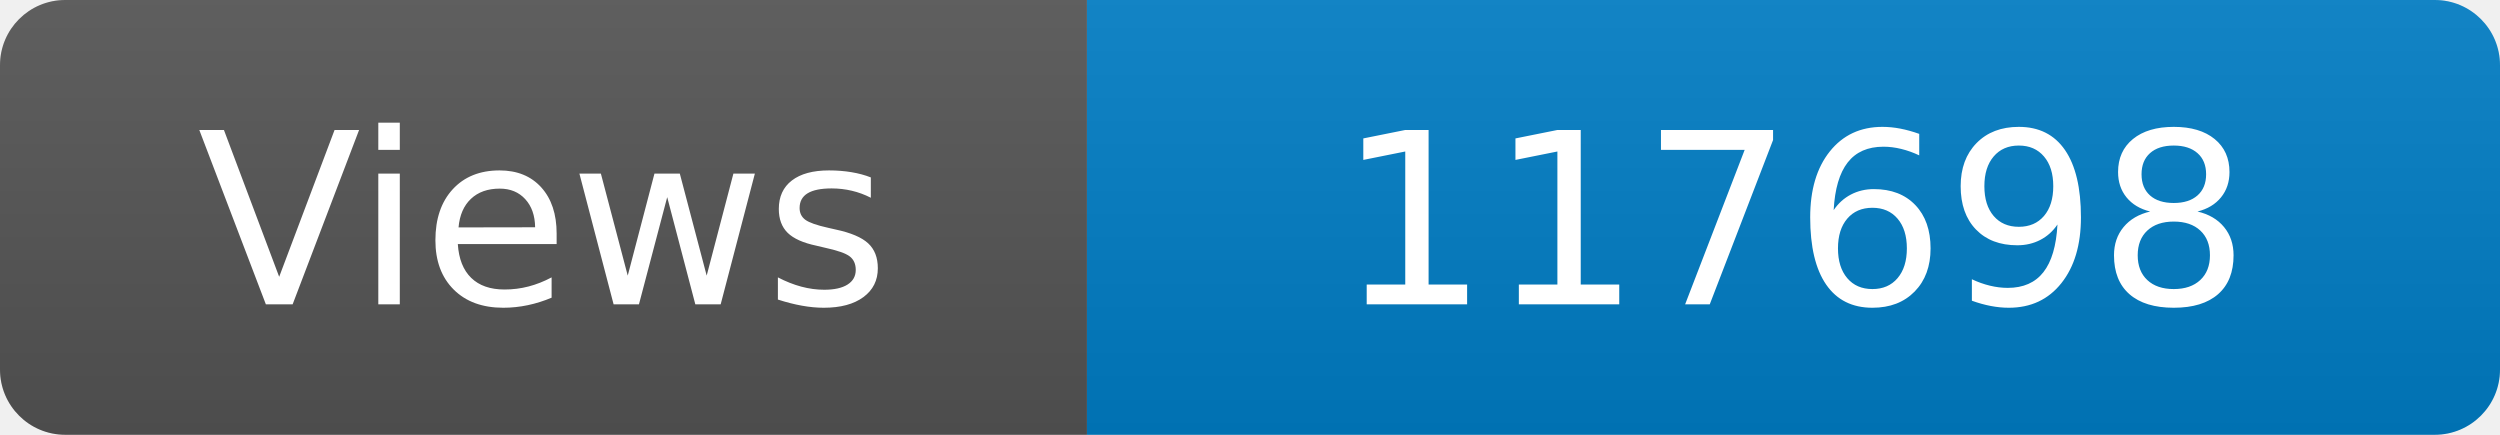
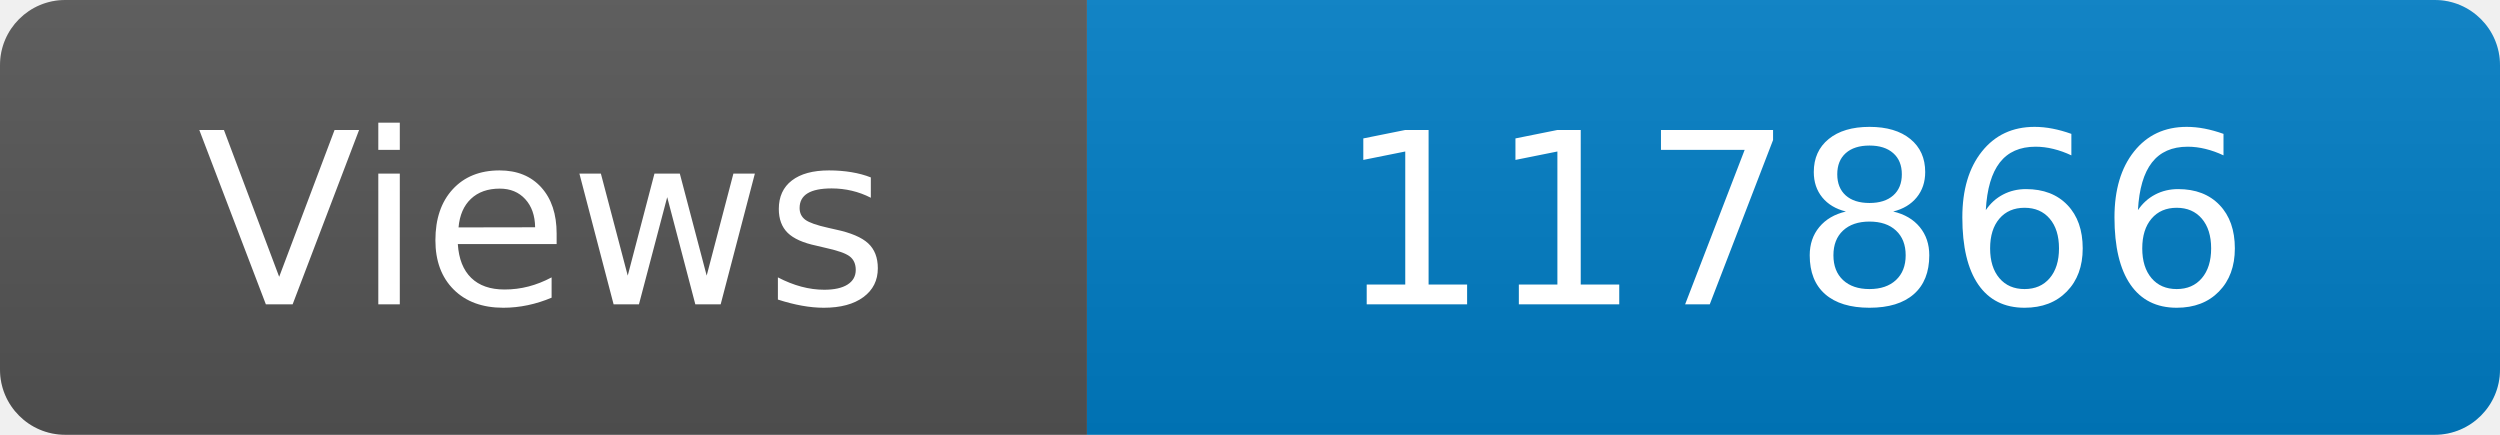
<svg xmlns="http://www.w3.org/2000/svg" width="115" height="20" role="img" aria-label="Maintained?: yes">
  <linearGradient id="s" x2="0" y2="100%">
    <stop offset="0" stop-color="#bbb" stop-opacity=".1" />
    <stop offset="1" stop-opacity=".1" />
  </linearGradient>
  <clipPath id="r">
    <rect width="115" height="20" rx="3" fill="#fff" />
  </clipPath>
  <g clip-path="url(#r)">
    <rect width="50" height="20" fill="#555" />
    <rect x="50" width="160" height="20" fill="#007ec6" />
    <rect width="115" height="20" fill="url(#s)" />
  </g>
  <g fill="#fff" text-anchor="middle" font-family="Verdana,Geneva,DejaVu Sans,sans-serif" font-size="110">
    <text x="250" y="140" transform="scale(.1)" fill="#fff">Views</text>
-     <text x="825" y="140" transform="scale(.1)" fill="#fff">117698</text>
+     <text x="825" y="140" transform="scale(.1)" fill="#fff">117866</text>
  </g>
</svg>
